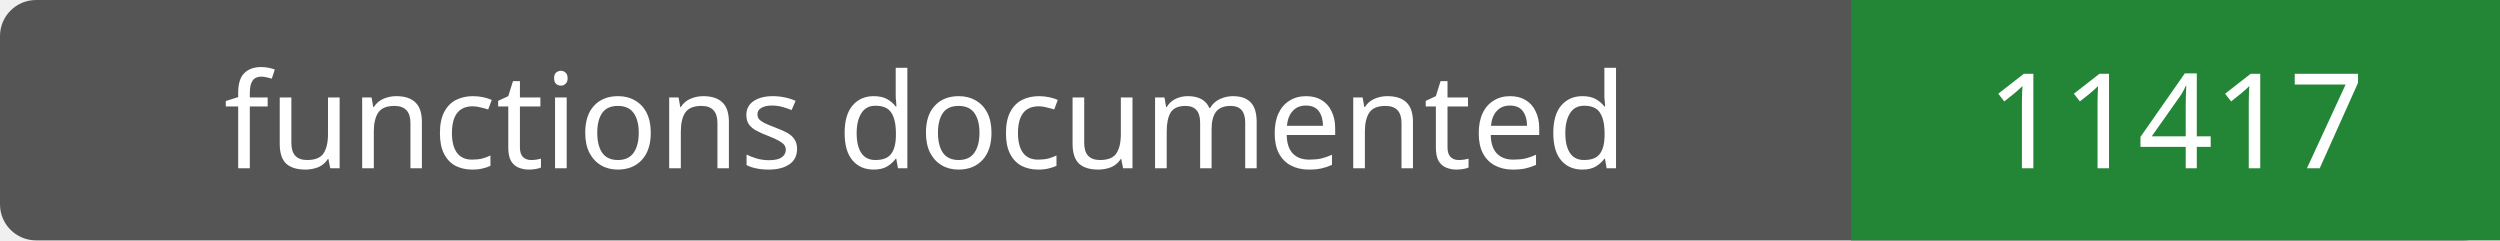
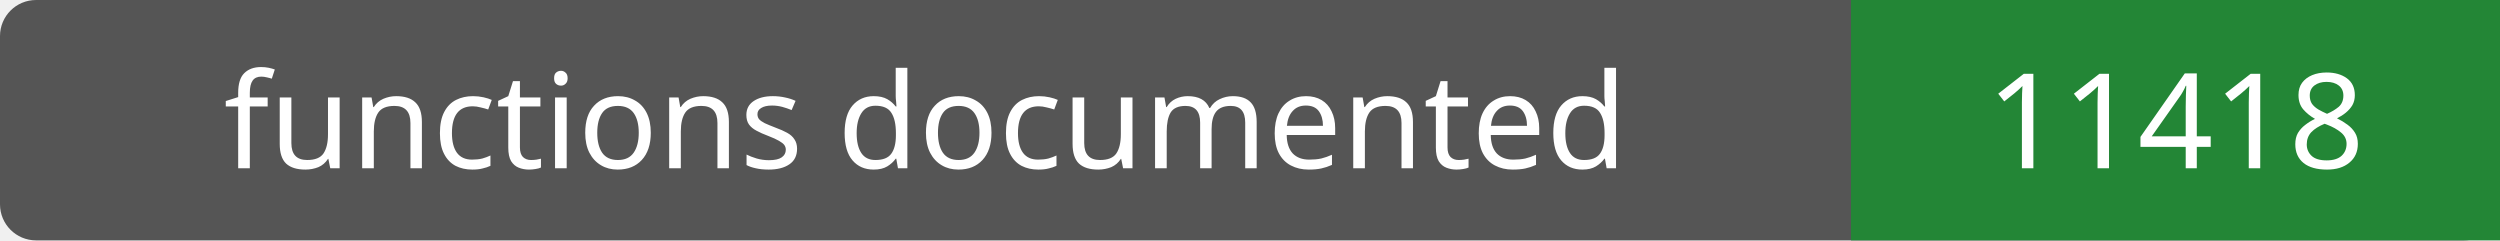
- <svg xmlns="http://www.w3.org/2000/svg" width="208" height="20" role="img" aria-label="functions documented: 11417">
+ <svg xmlns="http://www.w3.org/2000/svg" width="208" height="20" role="img" aria-label="functions documented: 11418">
  <rect width="208" height="20" rx="3" fill="#555" />
  <path fill="#238636" d="M154 0h54v20H154z" />
  <g fill="#fff" text-anchor="middle" font-family="Verdana,sans-serif" font-size="11">
    <text x="77.0" y="14">functions documented</text>
-     <text x="181.0" y="14">11417</text>
+     <text x="181.0" y="14">11418</text>
  </g>
</svg>
